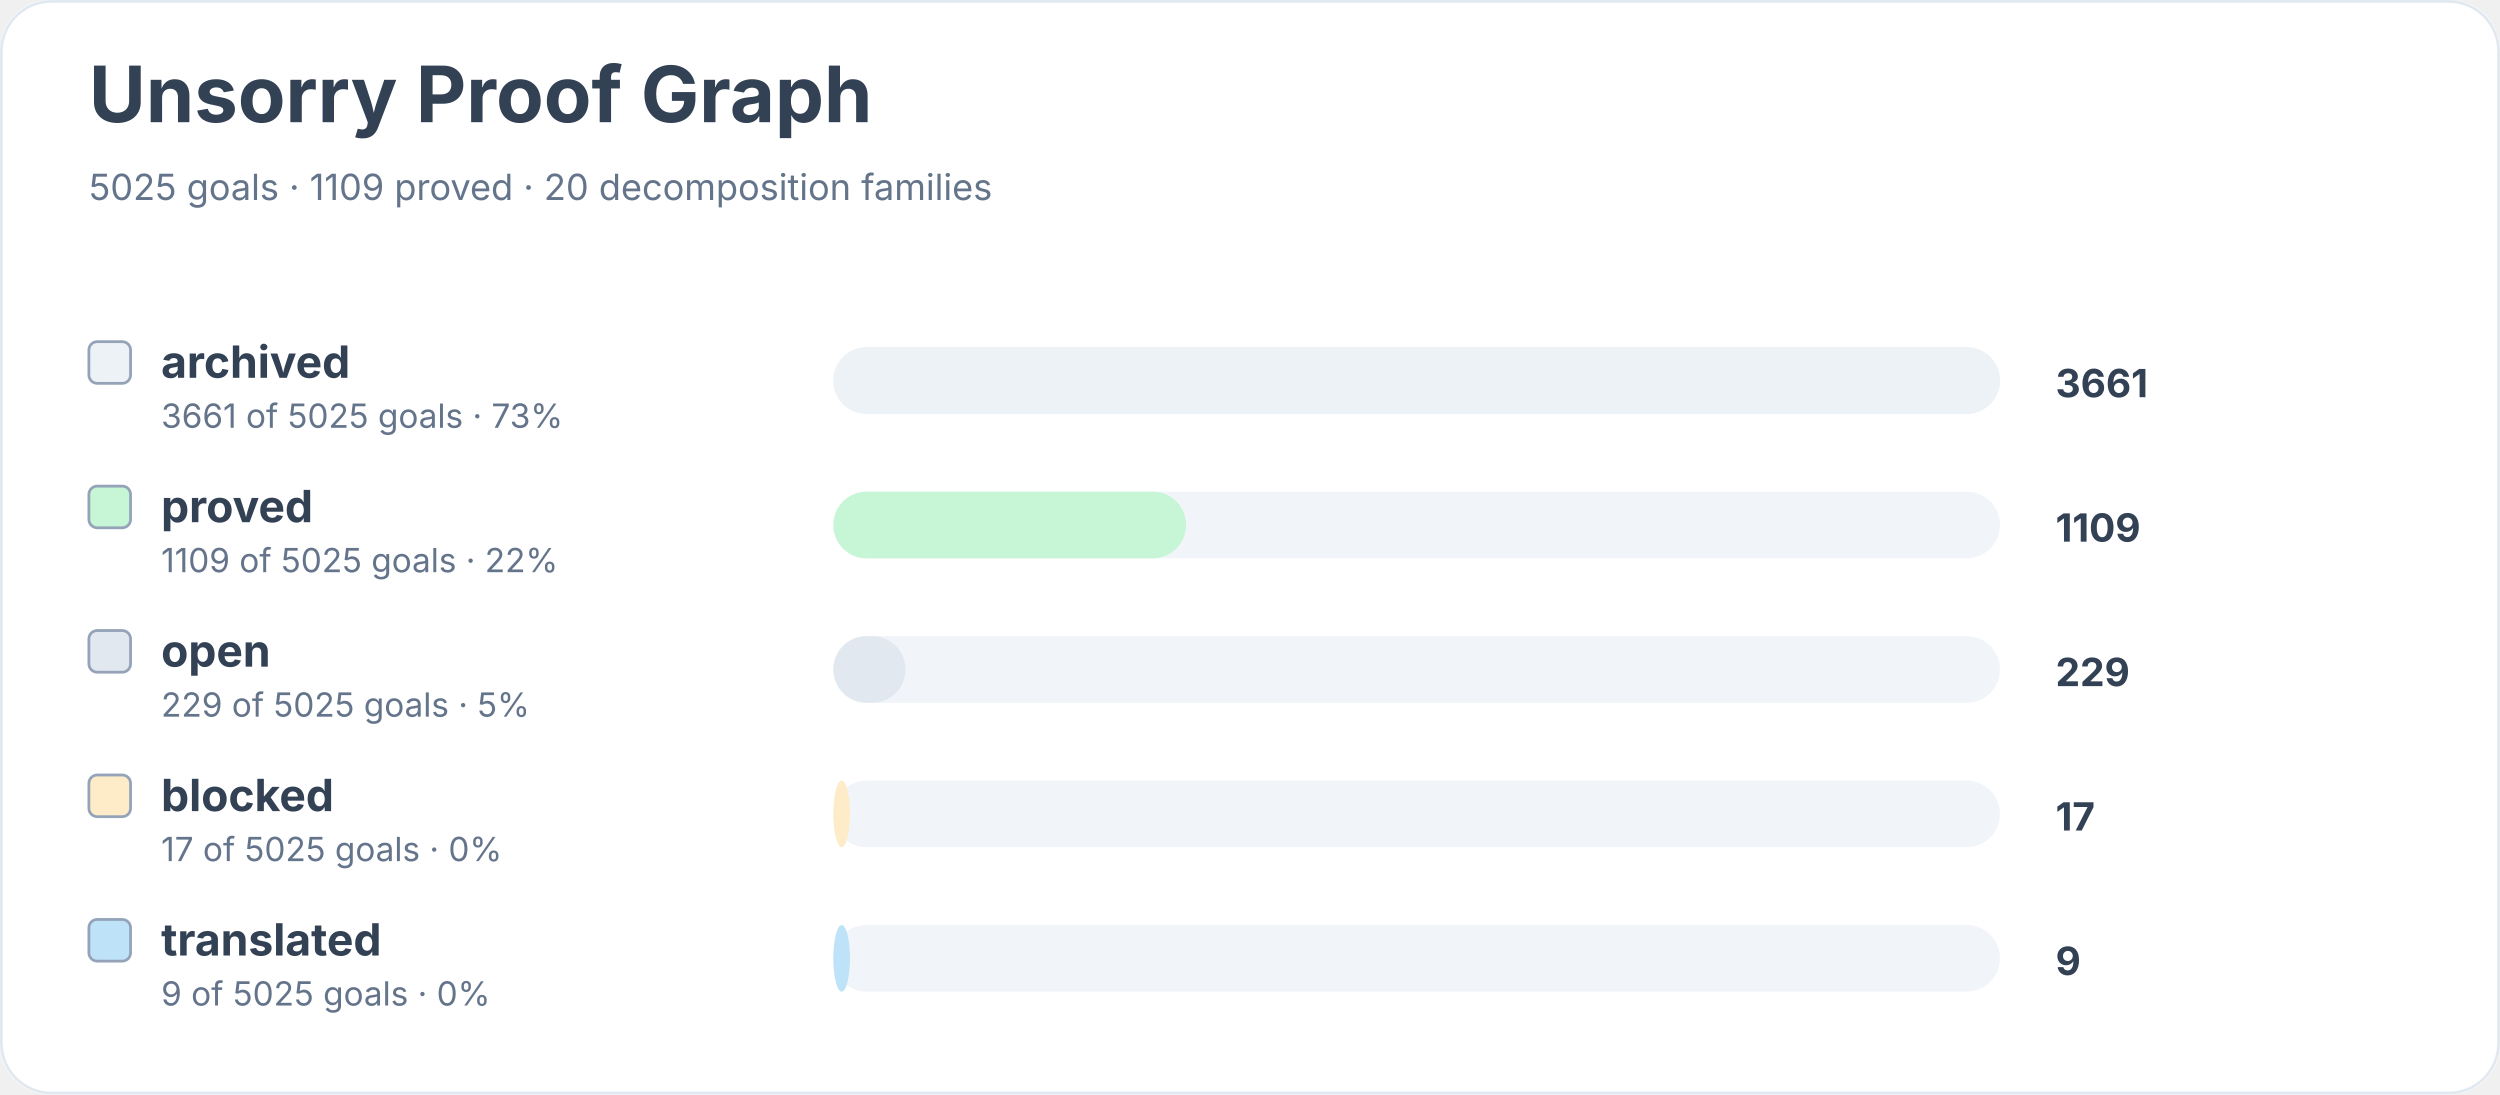
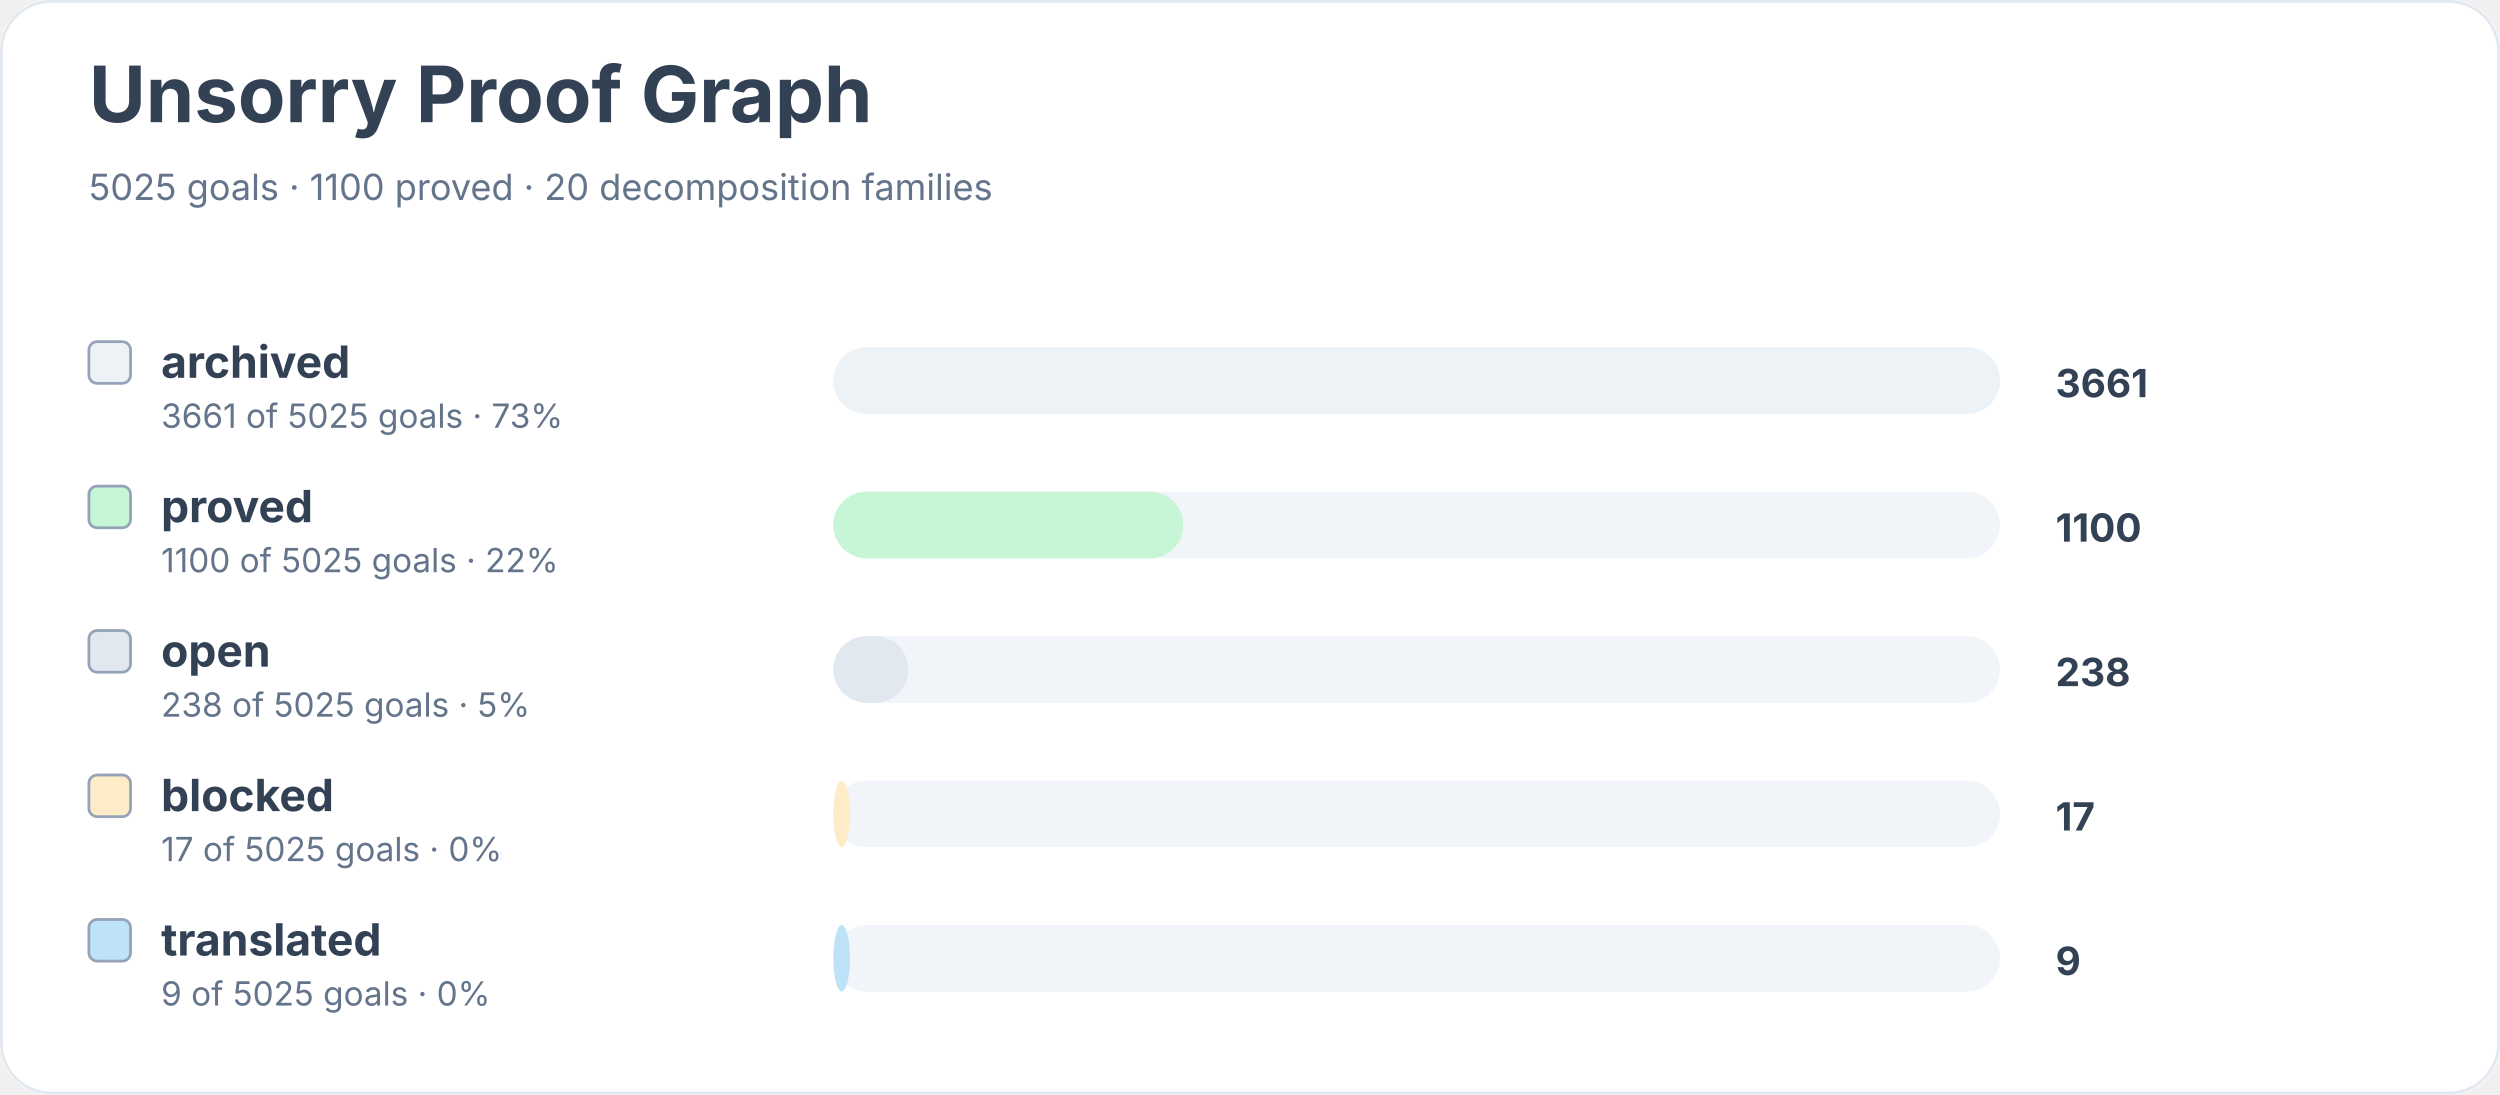
<svg xmlns="http://www.w3.org/2000/svg" width="900" height="394" viewBox="0 0 900 394" role="img" aria-labelledby="title desc">
  <rect width="900" height="100%" rx="18" fill="#ffffff" />
  <rect x="0.5" y="0.5" width="899" height="393" rx="18" fill="none" stroke="#e2e8f0" />
  <text x="32" y="44" font-family="Inter, system-ui, sans-serif" font-size="28" font-weight="700" fill="#334155">Unsorry Proof Graph</text>
-   <text x="32" y="72" font-family="Inter, system-ui, sans-serif" font-size="13" fill="#64748b">5025 goals · 1109 proved · 20 decomposition families</text>
+   <text x="32" y="72" font-family="Inter, system-ui, sans-serif" font-size="13" fill="#64748b">5025 goals · 1100 proved · 20 decomposition families</text>
  <rect x="32" y="123" width="15" height="15" rx="3" fill="#edf2f7" stroke="#94a3b8" />
  <text x="58" y="136" font-family="Inter, system-ui, sans-serif" font-size="16" font-weight="650" fill="#334155">archived</text>
  <text x="58" y="154" font-family="Inter, system-ui, sans-serif" font-size="12" fill="#64748b">3661 of 5025 goals · 73%</text>
  <rect x="300" y="125" width="420" height="24" rx="12" fill="#f1f5f9" />
  <rect x="300" y="125" width="420" height="24" rx="12" fill="#edf2f7" />
  <text x="740" y="143" font-family="Inter, system-ui, sans-serif" font-size="14" font-weight="700" fill="#334155">3661</text>
  <rect x="32" y="175" width="15" height="15" rx="3" fill="#c6f6d5" stroke="#94a3b8" />
  <text x="58" y="188" font-family="Inter, system-ui, sans-serif" font-size="16" font-weight="650" fill="#334155">proved</text>
-   <text x="58" y="206" font-family="Inter, system-ui, sans-serif" font-size="12" fill="#64748b">1109 of 5025 goals · 22%</text>
+   <text x="58" y="206" font-family="Inter, system-ui, sans-serif" font-size="12" fill="#64748b">1100 of 5025 goals · 22%</text>
  <rect x="300" y="177" width="420" height="24" rx="12" fill="#f1f5f9" />
-   <rect x="300" y="177" width="127" height="24" rx="12" fill="#c6f6d5" />
-   <text x="740" y="195" font-family="Inter, system-ui, sans-serif" font-size="14" font-weight="700" fill="#334155">1109</text>
+   <rect x="300" y="177" width="126" height="24" rx="12" fill="#c6f6d5" />
+   <text x="740" y="195" font-family="Inter, system-ui, sans-serif" font-size="14" font-weight="700" fill="#334155">1100</text>
  <rect x="32" y="227" width="15" height="15" rx="3" fill="#e2e8f0" stroke="#94a3b8" />
  <text x="58" y="240" font-family="Inter, system-ui, sans-serif" font-size="16" font-weight="650" fill="#334155">open</text>
-   <text x="58" y="258" font-family="Inter, system-ui, sans-serif" font-size="12" fill="#64748b">229 of 5025 goals · 5%</text>
+   <text x="58" y="258" font-family="Inter, system-ui, sans-serif" font-size="12" fill="#64748b">238 of 5025 goals · 5%</text>
  <rect x="300" y="229" width="420" height="24" rx="12" fill="#f1f5f9" />
-   <rect x="300" y="229" width="26" height="24" rx="12" fill="#e2e8f0" />
-   <text x="740" y="247" font-family="Inter, system-ui, sans-serif" font-size="14" font-weight="700" fill="#334155">229</text>
+   <rect x="300" y="229" width="27" height="24" rx="12" fill="#e2e8f0" />
+   <text x="740" y="247" font-family="Inter, system-ui, sans-serif" font-size="14" font-weight="700" fill="#334155">238</text>
  <rect x="32" y="279" width="15" height="15" rx="3" fill="#feebc8" stroke="#94a3b8" />
  <text x="58" y="292" font-family="Inter, system-ui, sans-serif" font-size="16" font-weight="650" fill="#334155">blocked</text>
  <text x="58" y="310" font-family="Inter, system-ui, sans-serif" font-size="12" fill="#64748b">17 of 5025 goals · 0%</text>
  <rect x="300" y="281" width="420" height="24" rx="12" fill="#f1f5f9" />
  <rect x="300" y="281" width="6" height="24" rx="12" fill="#feebc8" />
  <text x="740" y="299" font-family="Inter, system-ui, sans-serif" font-size="14" font-weight="700" fill="#334155">17</text>
  <rect x="32" y="331" width="15" height="15" rx="3" fill="#bee3f8" stroke="#94a3b8" />
  <text x="58" y="344" font-family="Inter, system-ui, sans-serif" font-size="16" font-weight="650" fill="#334155">translated</text>
  <text x="58" y="362" font-family="Inter, system-ui, sans-serif" font-size="12" fill="#64748b">9 of 5025 goals · 0%</text>
  <rect x="300" y="333" width="420" height="24" rx="12" fill="#f1f5f9" />
  <rect x="300" y="333" width="6" height="24" rx="12" fill="#bee3f8" />
  <text x="740" y="351" font-family="Inter, system-ui, sans-serif" font-size="14" font-weight="700" fill="#334155">9</text>
</svg>
